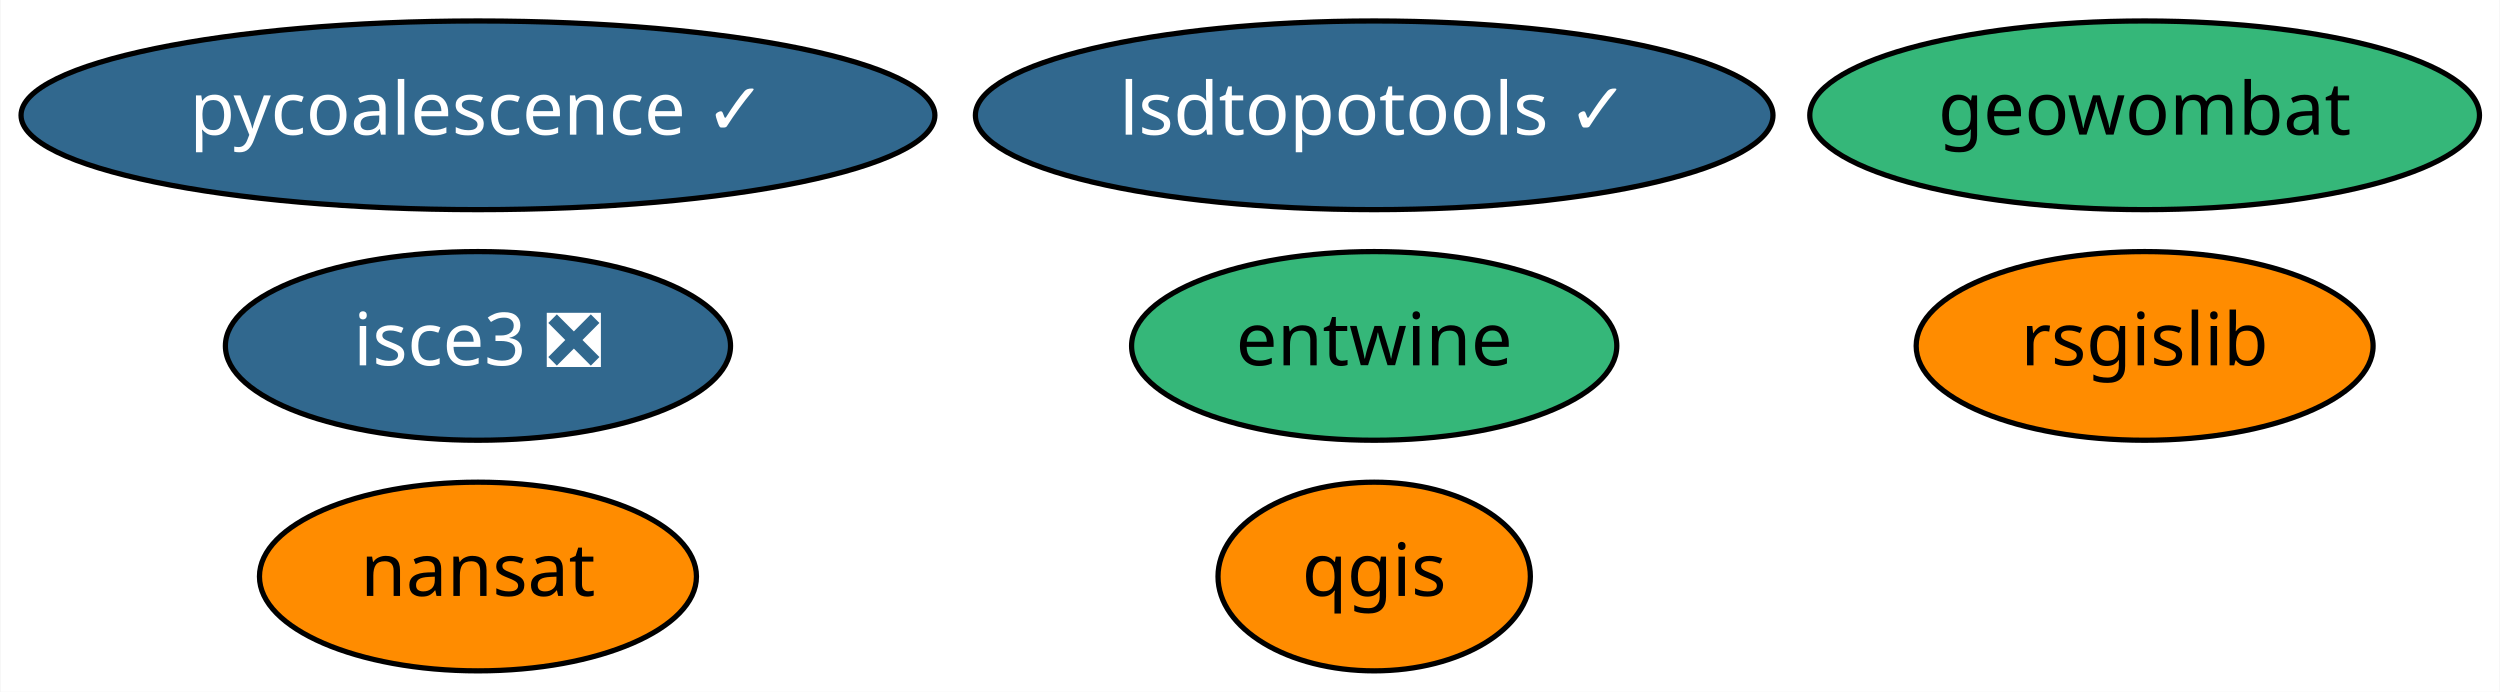
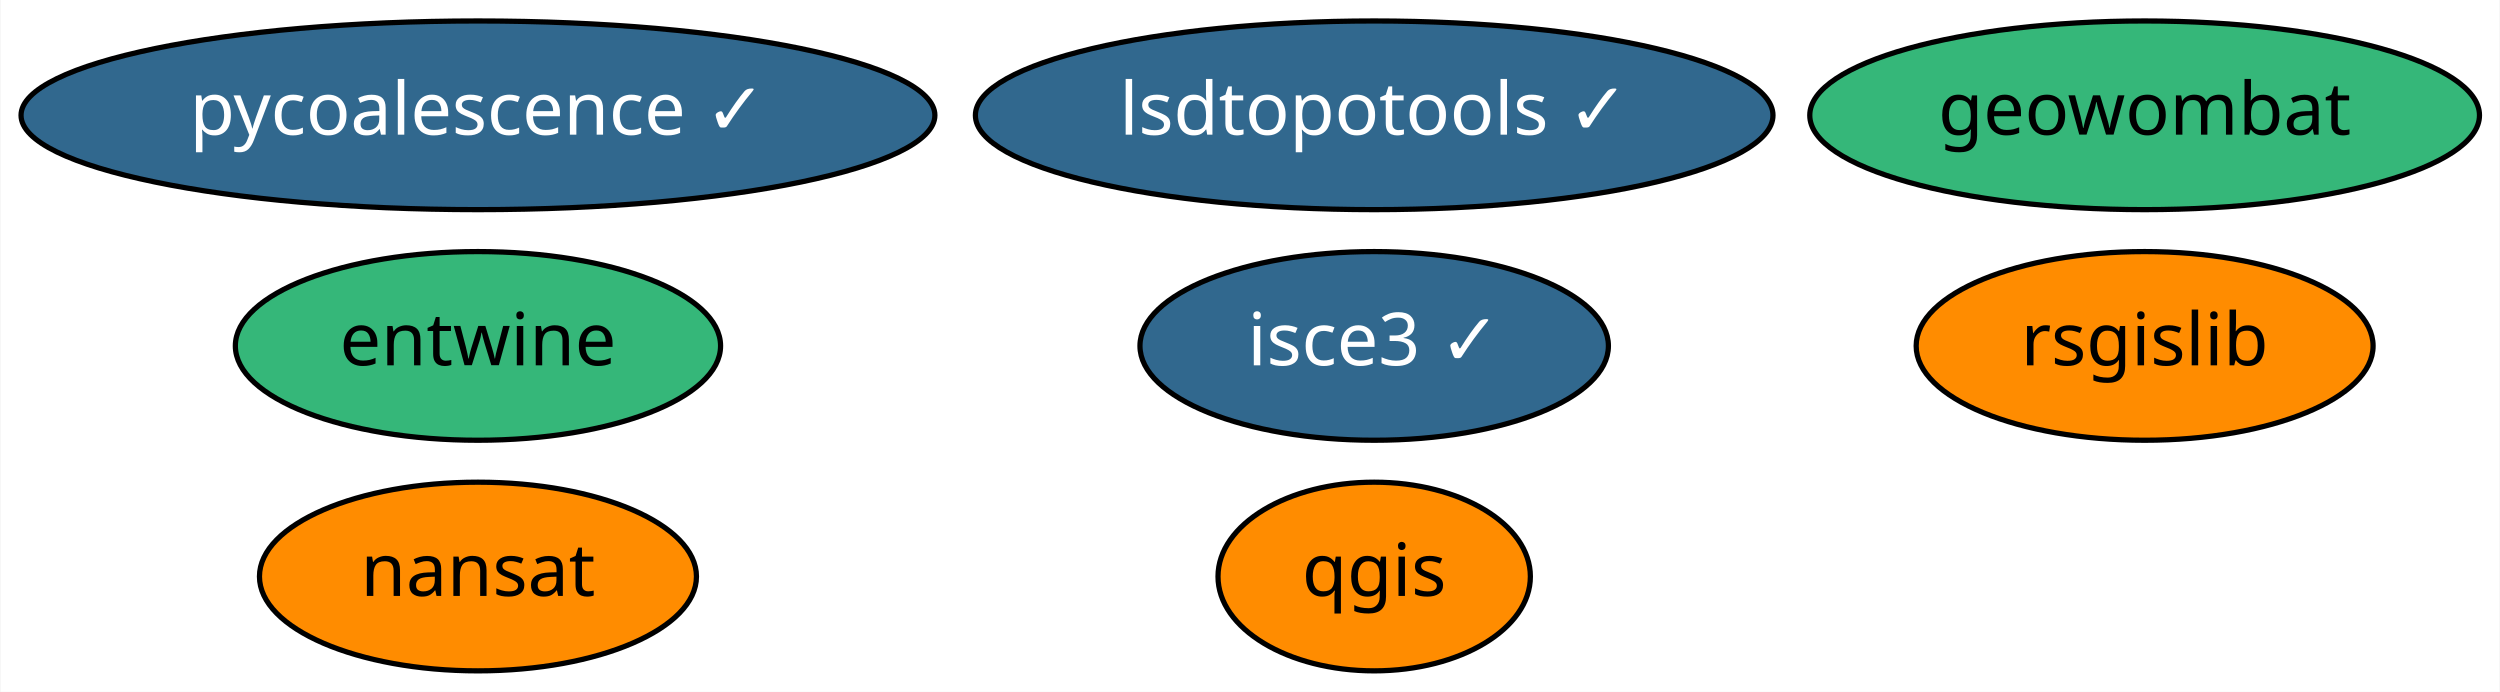
<svg xmlns="http://www.w3.org/2000/svg" xmlns:xlink="http://www.w3.org/1999/xlink" width="477pt" height="132pt" viewBox="0.00 0.00 476.79 132.00">
  <g id="graph0" class="graph" transform="scale(1 1) rotate(0) translate(4 128)">
    <polygon fill="white" stroke="transparent" points="-4,4 -4,-128 472.79,-128 472.79,4 -4,4" />
    <g id="node1" class="node">
      <g id="a_node1">
        <a xlink:href="https://github.com/conda-forge/nansat-feedstock" xlink:title="nansat">
          <ellipse fill="#ff8c00" stroke="black" cx="87.09" cy="-18" rx="41.69" ry="18" />
          <text text-anchor="middle" x="87.09" y="-14.3" font-family="Times-Roman" font-size="14.00">nansat</text>
        </a>
      </g>
    </g>
    <g id="node2" class="node">
      <g id="a_node2">
        <a xlink:href="https://github.com/conda-forge/qgis-feedstock" xlink:title="qgis">
          <ellipse fill="#ff8c00" stroke="black" cx="258.09" cy="-18" rx="29.8" ry="18" />
          <text text-anchor="middle" x="258.09" y="-14.3" font-family="Times-Roman" font-size="14.00">qgis</text>
        </a>
      </g>
    </g>
    <g id="node3" class="node">
      <g id="a_node3">
        <a xlink:href="https://github.com/conda-forge/rsgislib-feedstock" xlink:title="rsgislib">
          <ellipse fill="#ff8c00" stroke="black" cx="405.09" cy="-62" rx="43.59" ry="18" />
          <text text-anchor="middle" x="405.09" y="-58.3" font-family="Times-Roman" font-size="14.00">rsgislib</text>
        </a>
      </g>
    </g>
    <g id="node4" class="node">
      <g id="a_node4">
        <a xlink:href="https://github.com/conda-forge/pycoalescence-feedstock/pull/45" xlink:title="pycoalescence ✓">
          <ellipse fill="#31688e" stroke="black" cx="87.09" cy="-106" rx="87.18" ry="18" />
          <text text-anchor="middle" x="87.09" y="-102.3" font-family="Times-Roman" font-size="14.00" fill="white">pycoalescence ✓</text>
        </a>
      </g>
    </g>
    <g id="node5" class="node">
      <g id="a_node5">
        <a xlink:href="https://github.com/conda-forge/entwine-feedstock" xlink:title="entwine">
-           <ellipse fill="#35b779" stroke="black" cx="258.09" cy="-62" rx="46.29" ry="18" />
-           <text text-anchor="middle" x="258.09" y="-58.3" font-family="Times-Roman" font-size="14.00">entwine</text>
+           <ellipse fill="#35b779" stroke="black" cx="87.09" cy="-62" rx="46.29" ry="18" />
+           <text text-anchor="middle" x="87.09" y="-58.3" font-family="Times-Roman" font-size="14.00">entwine</text>
        </a>
      </g>
    </g>
    <g id="node6" class="node">
      <g id="a_node6">
        <a xlink:href="https://github.com/conda-forge/lsdtopotools-feedstock/pull/4" xlink:title="lsdtopotools ✓">
          <ellipse fill="#31688e" stroke="black" cx="258.09" cy="-106" rx="76.09" ry="18" />
          <text text-anchor="middle" x="258.09" y="-102.3" font-family="Times-Roman" font-size="14.00" fill="white">lsdtopotools ✓</text>
        </a>
      </g>
    </g>
    <g id="node7" class="node">
      <g id="a_node7">
        <a xlink:href="https://github.com/conda-forge/geowombat-feedstock" xlink:title="geowombat">
          <ellipse fill="#35b779" stroke="black" cx="405.09" cy="-106" rx="63.89" ry="18" />
          <text text-anchor="middle" x="405.09" y="-102.3" font-family="Times-Roman" font-size="14.00">geowombat</text>
        </a>
      </g>
    </g>
    <g id="node8" class="node">
      <g id="a_node8">
-         <a xlink:href="https://github.com/conda-forge/isce3-feedstock/pull/9" xlink:title="isce3 ❎">
-           <ellipse fill="#31688e" stroke="black" cx="87.09" cy="-62" rx="48.19" ry="18" />
-           <text text-anchor="middle" x="87.09" y="-58.3" font-family="Times-Roman" font-size="14.00" fill="white">isce3 ❎</text>
+         <a xlink:href="https://github.com/conda-forge/isce3-feedstock/pull/9" xlink:title="isce3 ✓">
+           <ellipse fill="#31688e" stroke="black" cx="258.09" cy="-62" rx="44.69" ry="18" />
+           <text text-anchor="middle" x="258.09" y="-58.3" font-family="Times-Roman" font-size="14.00" fill="white">isce3 ✓</text>
        </a>
      </g>
    </g>
  </g>
</svg>
